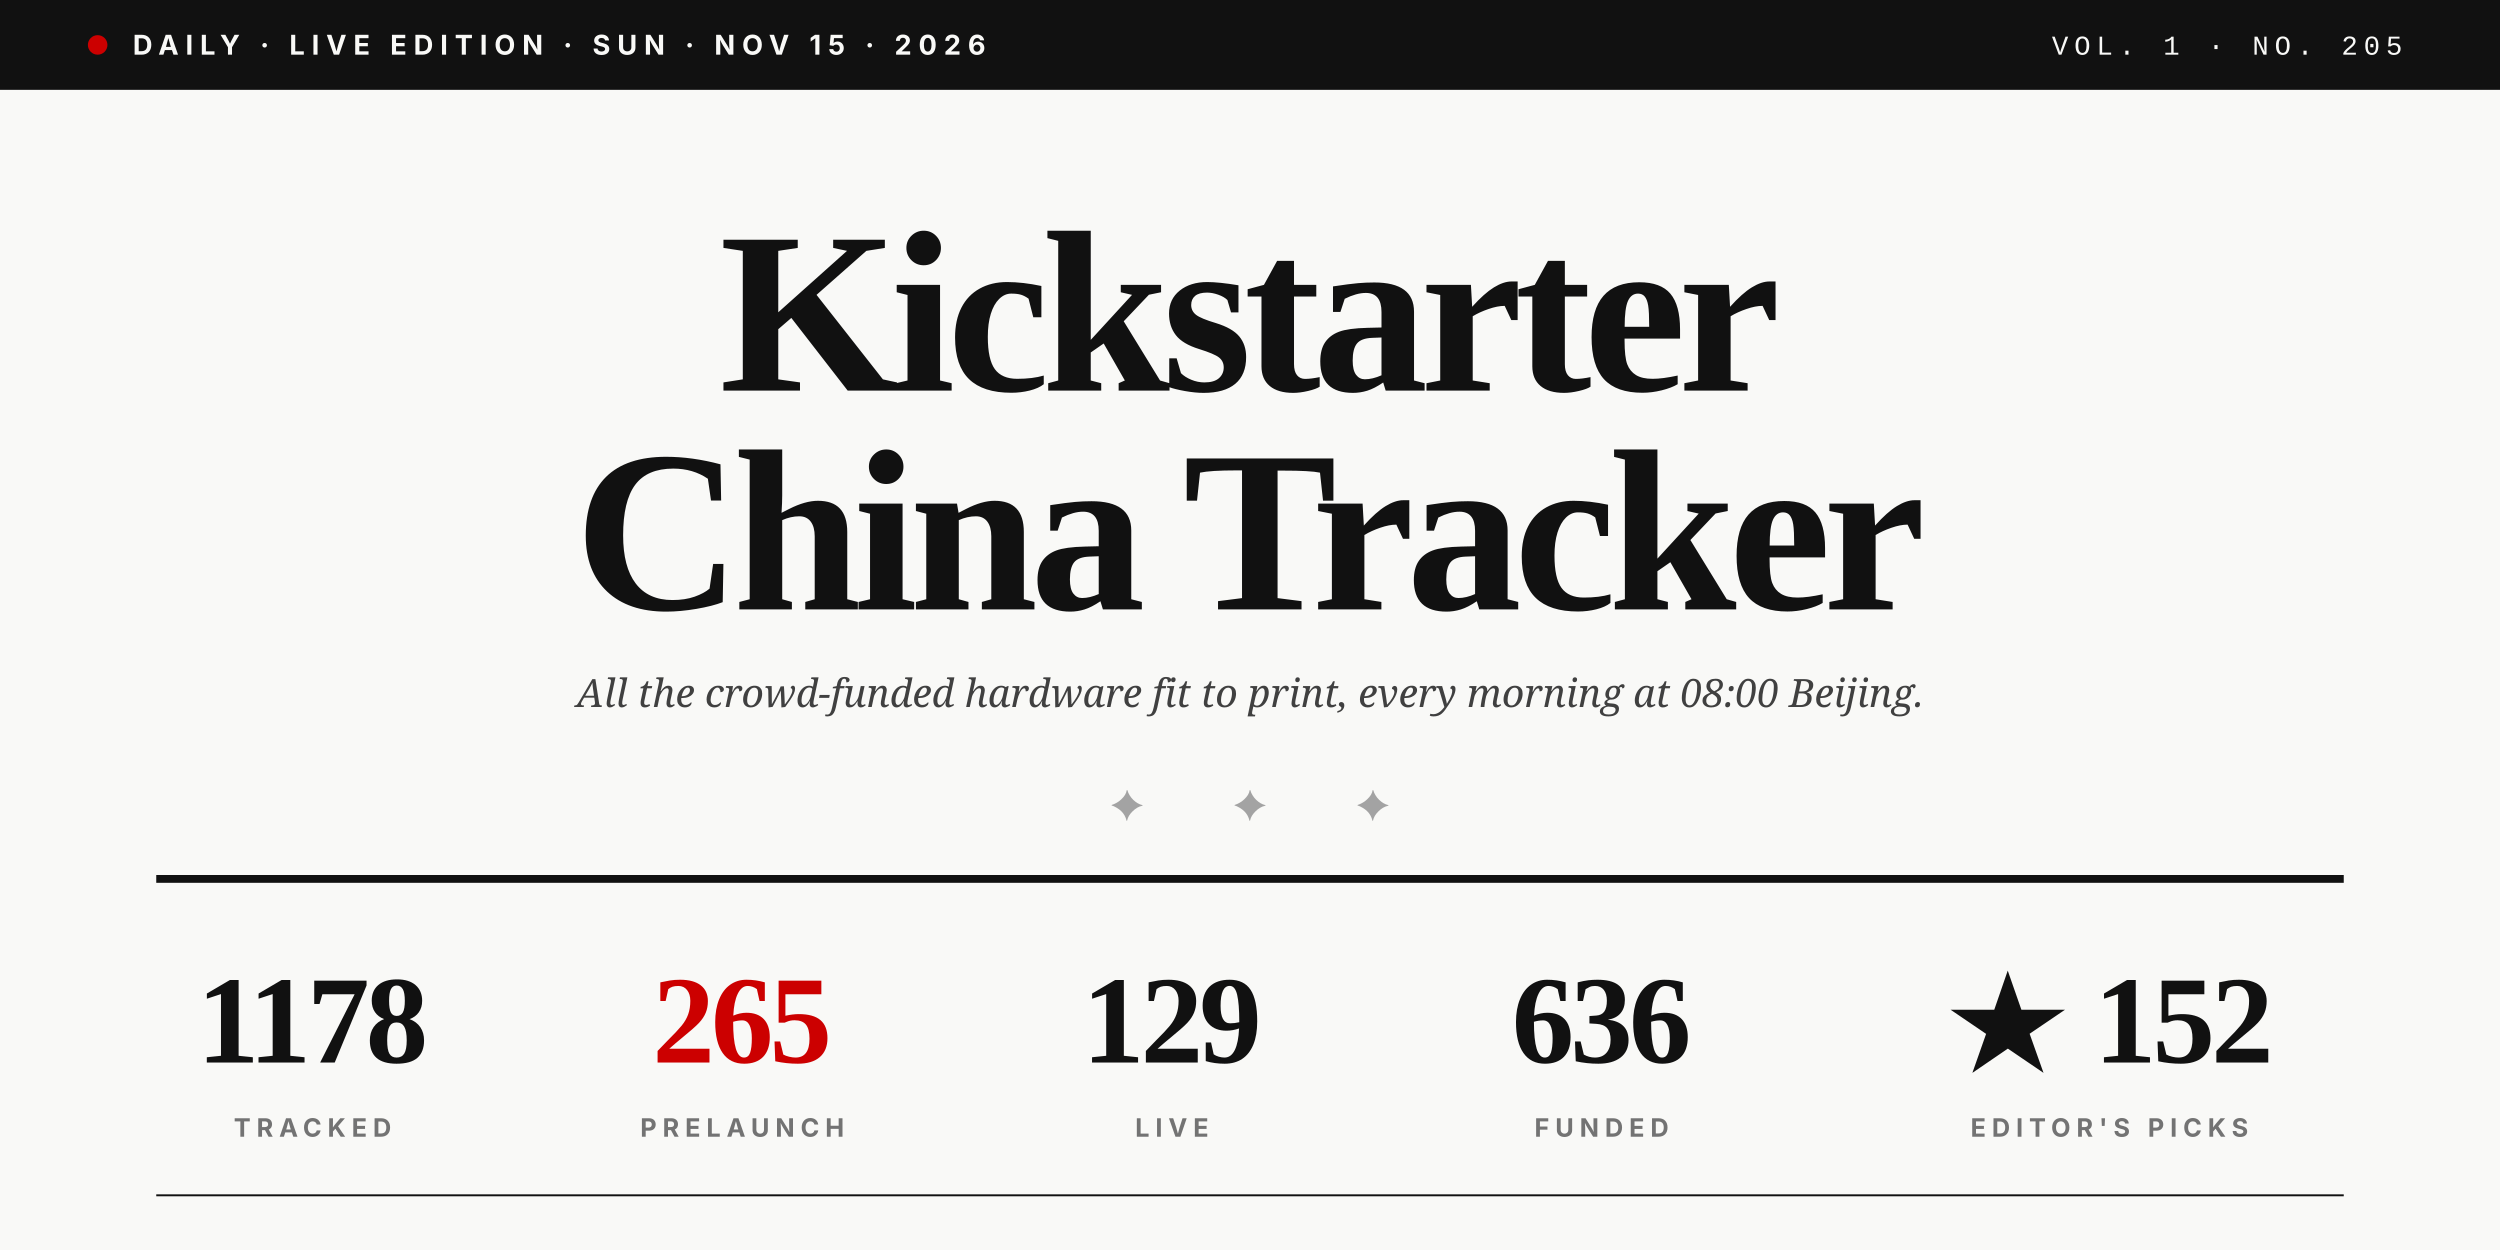
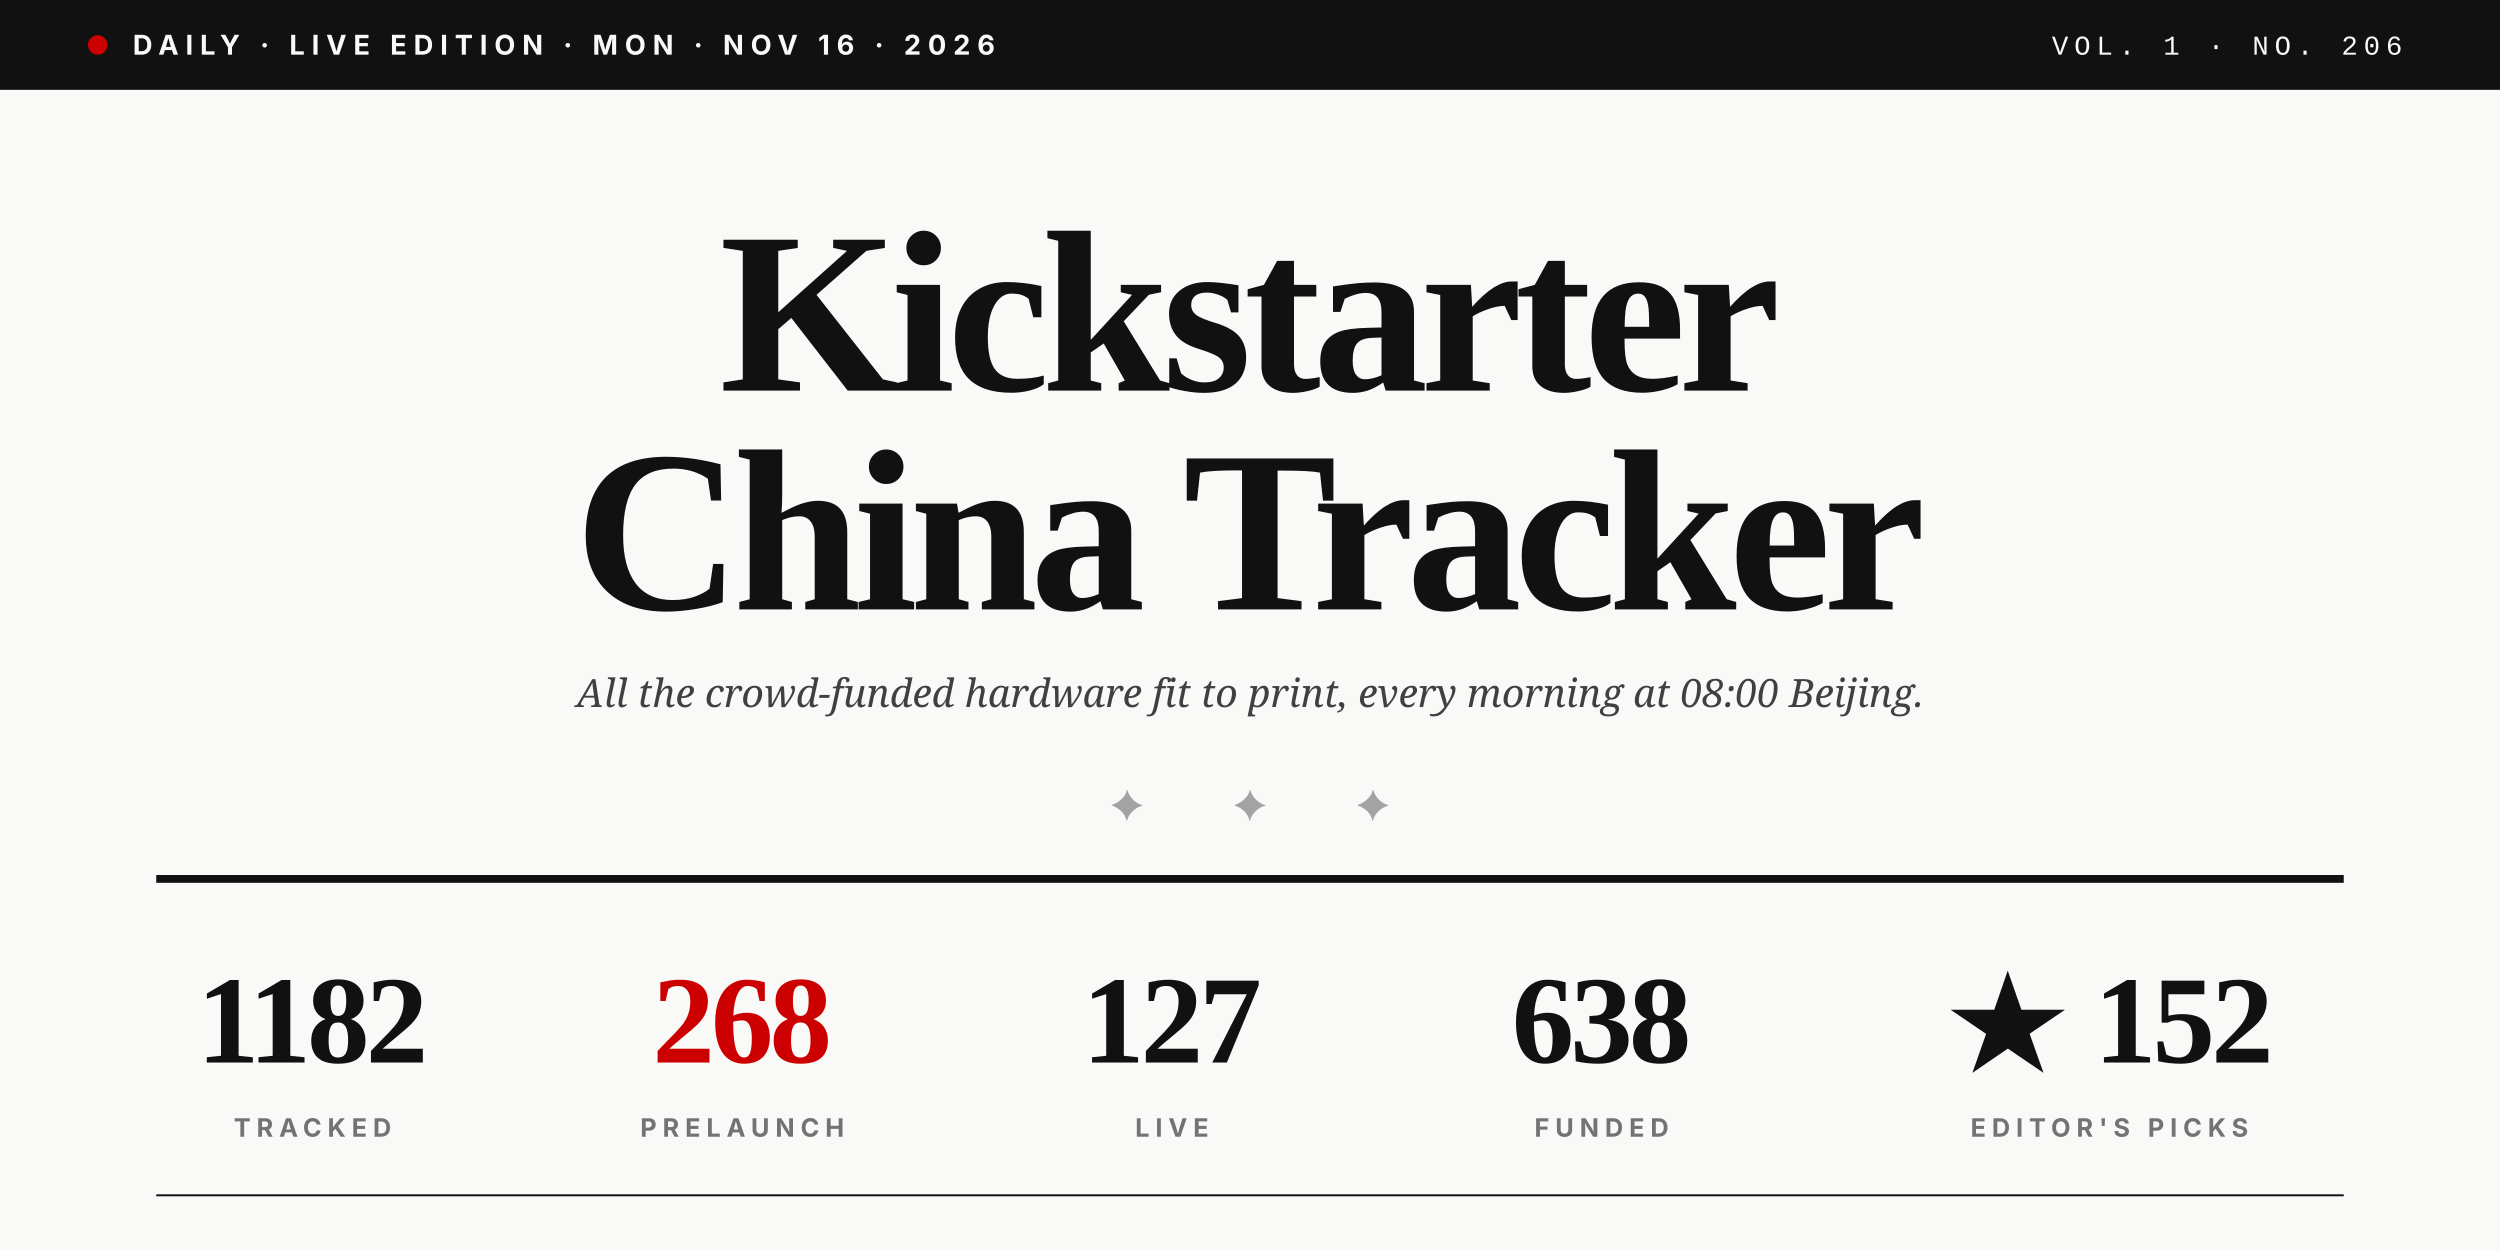
<svg xmlns="http://www.w3.org/2000/svg" viewBox="0 0 1280 640" role="img">
  <rect width="1280" height="640" fill="#F9F9F7" />
  <rect x="0" y="0" width="1280" height="46" fill="#111111" />
  <circle cx="50" cy="23" r="5" fill="#CC0000" />
-   <text x="68" y="28" font-family="Inter, Helvetica, sans-serif" font-size="14" font-weight="700" fill="#F9F9F7" letter-spacing="3.5">DAILY · LIVE EDITION · SUN · NOV 15 · 2026</text>
-   <text x="1230" y="28" text-anchor="end" font-family="JetBrains Mono, Courier New, monospace" font-size="14" font-weight="500" fill="#F9F9F7" letter-spacing="3">VOL. 1 · NO. 205</text>
+   <text x="68" y="28" font-family="Inter, Helvetica, sans-serif" font-size="14" font-weight="700" fill="#F9F9F7" letter-spacing="3.5">DAILY · LIVE EDITION · MON · NOV 16 · 2026</text>
+   <text x="1230" y="28" text-anchor="end" font-family="JetBrains Mono, Courier New, monospace" font-size="14" font-weight="500" fill="#F9F9F7" letter-spacing="3">VOL. 1 · NO. 206</text>
  <text x="640" y="200" text-anchor="middle" font-family="Playfair Display, Times New Roman, serif" font-size="118" font-weight="900" fill="#111111" letter-spacing="-4">Kickstarter</text>
  <text x="640" y="312" text-anchor="middle" font-family="Playfair Display, Times New Roman, serif" font-size="118" font-weight="900" fill="#111111" letter-spacing="-4">China Tracker</text>
  <text x="640" y="362" text-anchor="middle" font-family="Lora, Georgia, serif" font-size="20" font-style="italic" fill="#404040">All the crowd-funded hardware fit to print, every morning at 08:00 Beijing.</text>
  <text x="640" y="420" text-anchor="middle" font-family="Playfair Display, Times New Roman, serif" font-size="22" fill="#A3A3A3" letter-spacing="20">✦  ✦  ✦</text>
  <line x1="80" y1="450" x2="1200" y2="450" stroke="#111111" stroke-width="4" />
-   <text x="160" y="544" text-anchor="middle" font-family="Playfair Display, Times New Roman, serif" font-size="64" font-weight="900" fill="#111111" letter-spacing="-2">1178</text>
+   <text x="160" y="544" text-anchor="middle" font-family="Playfair Display, Times New Roman, serif" font-size="64" font-weight="900" fill="#111111" letter-spacing="-2">1182</text>
  <text x="160" y="582" text-anchor="middle" font-family="Inter, Helvetica, sans-serif" font-size="13" font-weight="700" fill="#737373" letter-spacing="3">TRACKED</text>
-   <text x="380" y="544" text-anchor="middle" font-family="Playfair Display, Times New Roman, serif" font-size="64" font-weight="900" fill="#CC0000" letter-spacing="-2">265</text>
+   <text x="380" y="544" text-anchor="middle" font-family="Playfair Display, Times New Roman, serif" font-size="64" font-weight="900" fill="#CC0000" letter-spacing="-2">268</text>
  <text x="380" y="582" text-anchor="middle" font-family="Inter, Helvetica, sans-serif" font-size="13" font-weight="700" fill="#737373" letter-spacing="3">PRELAUNCH</text>
-   <text x="600" y="544" text-anchor="middle" font-family="Playfair Display, Times New Roman, serif" font-size="64" font-weight="900" fill="#111111" letter-spacing="-2">129</text>
+   <text x="600" y="544" text-anchor="middle" font-family="Playfair Display, Times New Roman, serif" font-size="64" font-weight="900" fill="#111111" letter-spacing="-2">127</text>
  <text x="600" y="582" text-anchor="middle" font-family="Inter, Helvetica, sans-serif" font-size="13" font-weight="700" fill="#737373" letter-spacing="3">LIVE</text>
-   <text x="820" y="544" text-anchor="middle" font-family="Playfair Display, Times New Roman, serif" font-size="64" font-weight="900" fill="#111111" letter-spacing="-2">636</text>
+   <text x="820" y="544" text-anchor="middle" font-family="Playfair Display, Times New Roman, serif" font-size="64" font-weight="900" fill="#111111" letter-spacing="-2">638</text>
  <text x="820" y="582" text-anchor="middle" font-family="Inter, Helvetica, sans-serif" font-size="13" font-weight="700" fill="#737373" letter-spacing="3">FUNDED</text>
  <text x="1080" y="544" text-anchor="middle" font-family="Playfair Display, Times New Roman, serif" font-size="64" font-weight="900" fill="#111111" letter-spacing="-2">★ 152</text>
  <text x="1080" y="582" text-anchor="middle" font-family="Inter, Helvetica, sans-serif" font-size="13" font-weight="700" fill="#737373" letter-spacing="3">EDITOR'S PICKS</text>
  <line x1="80" y1="612" x2="1200" y2="612" stroke="#111111" stroke-width="1" />
</svg>
